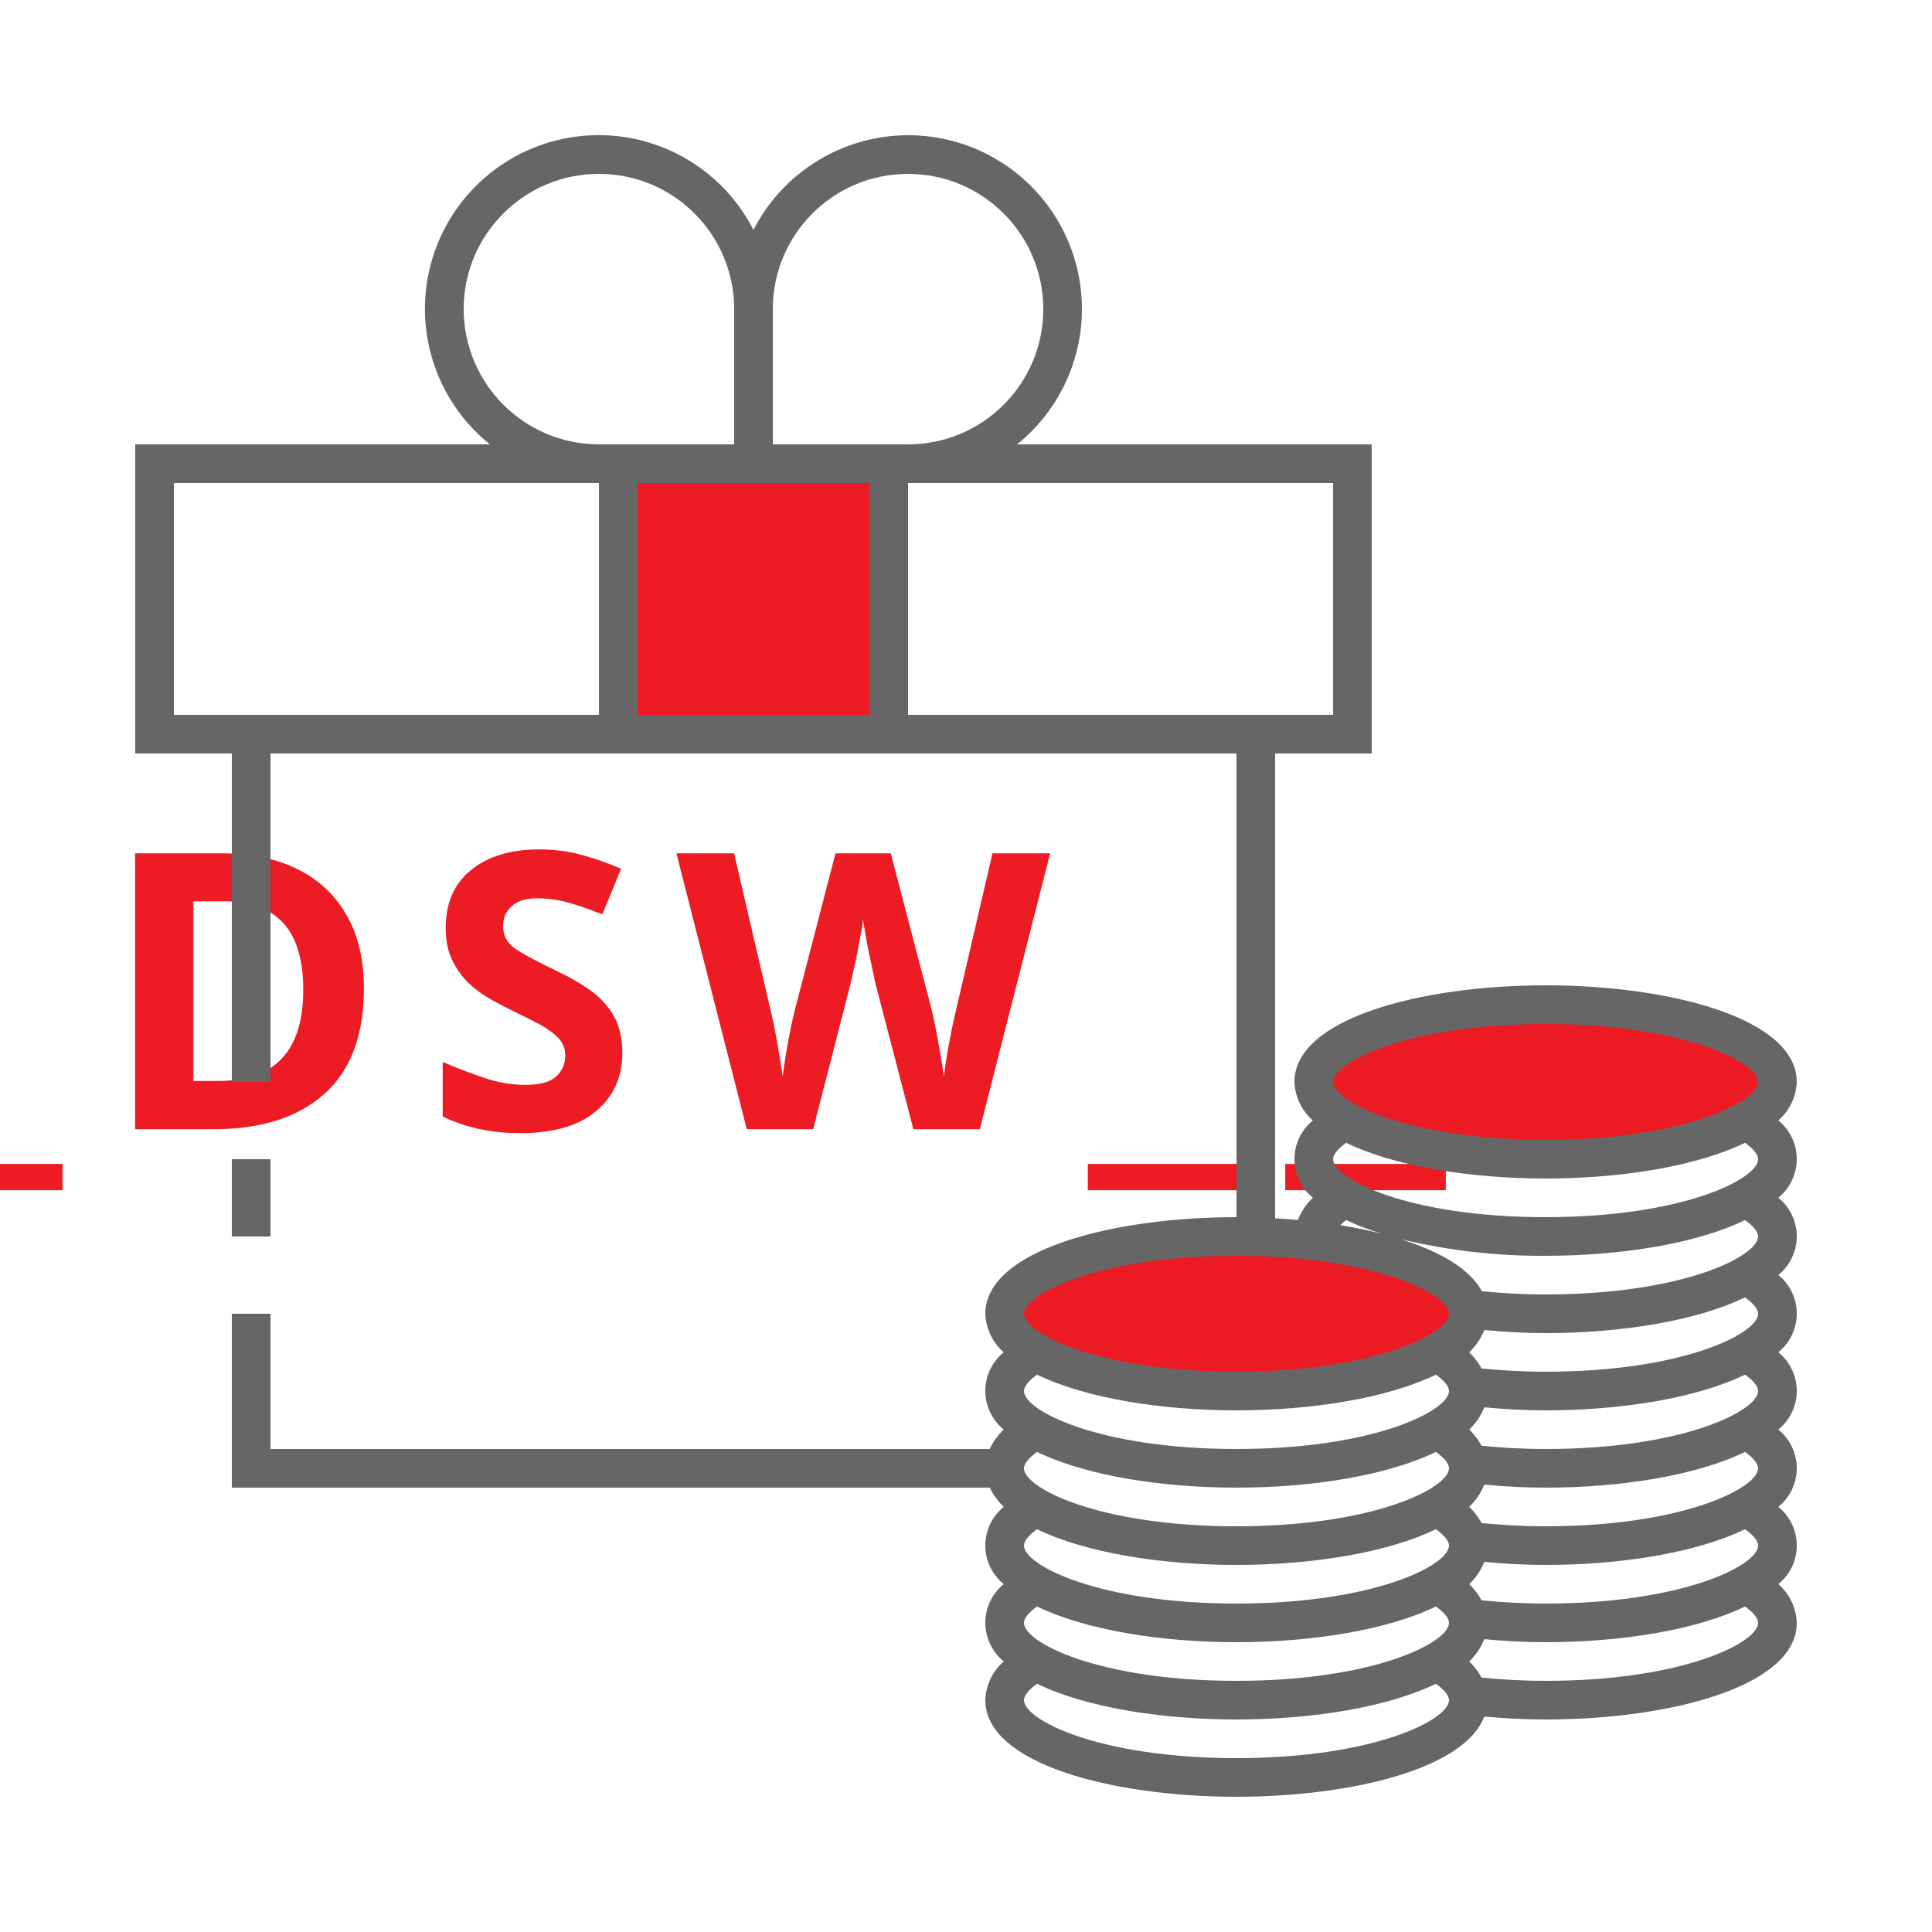
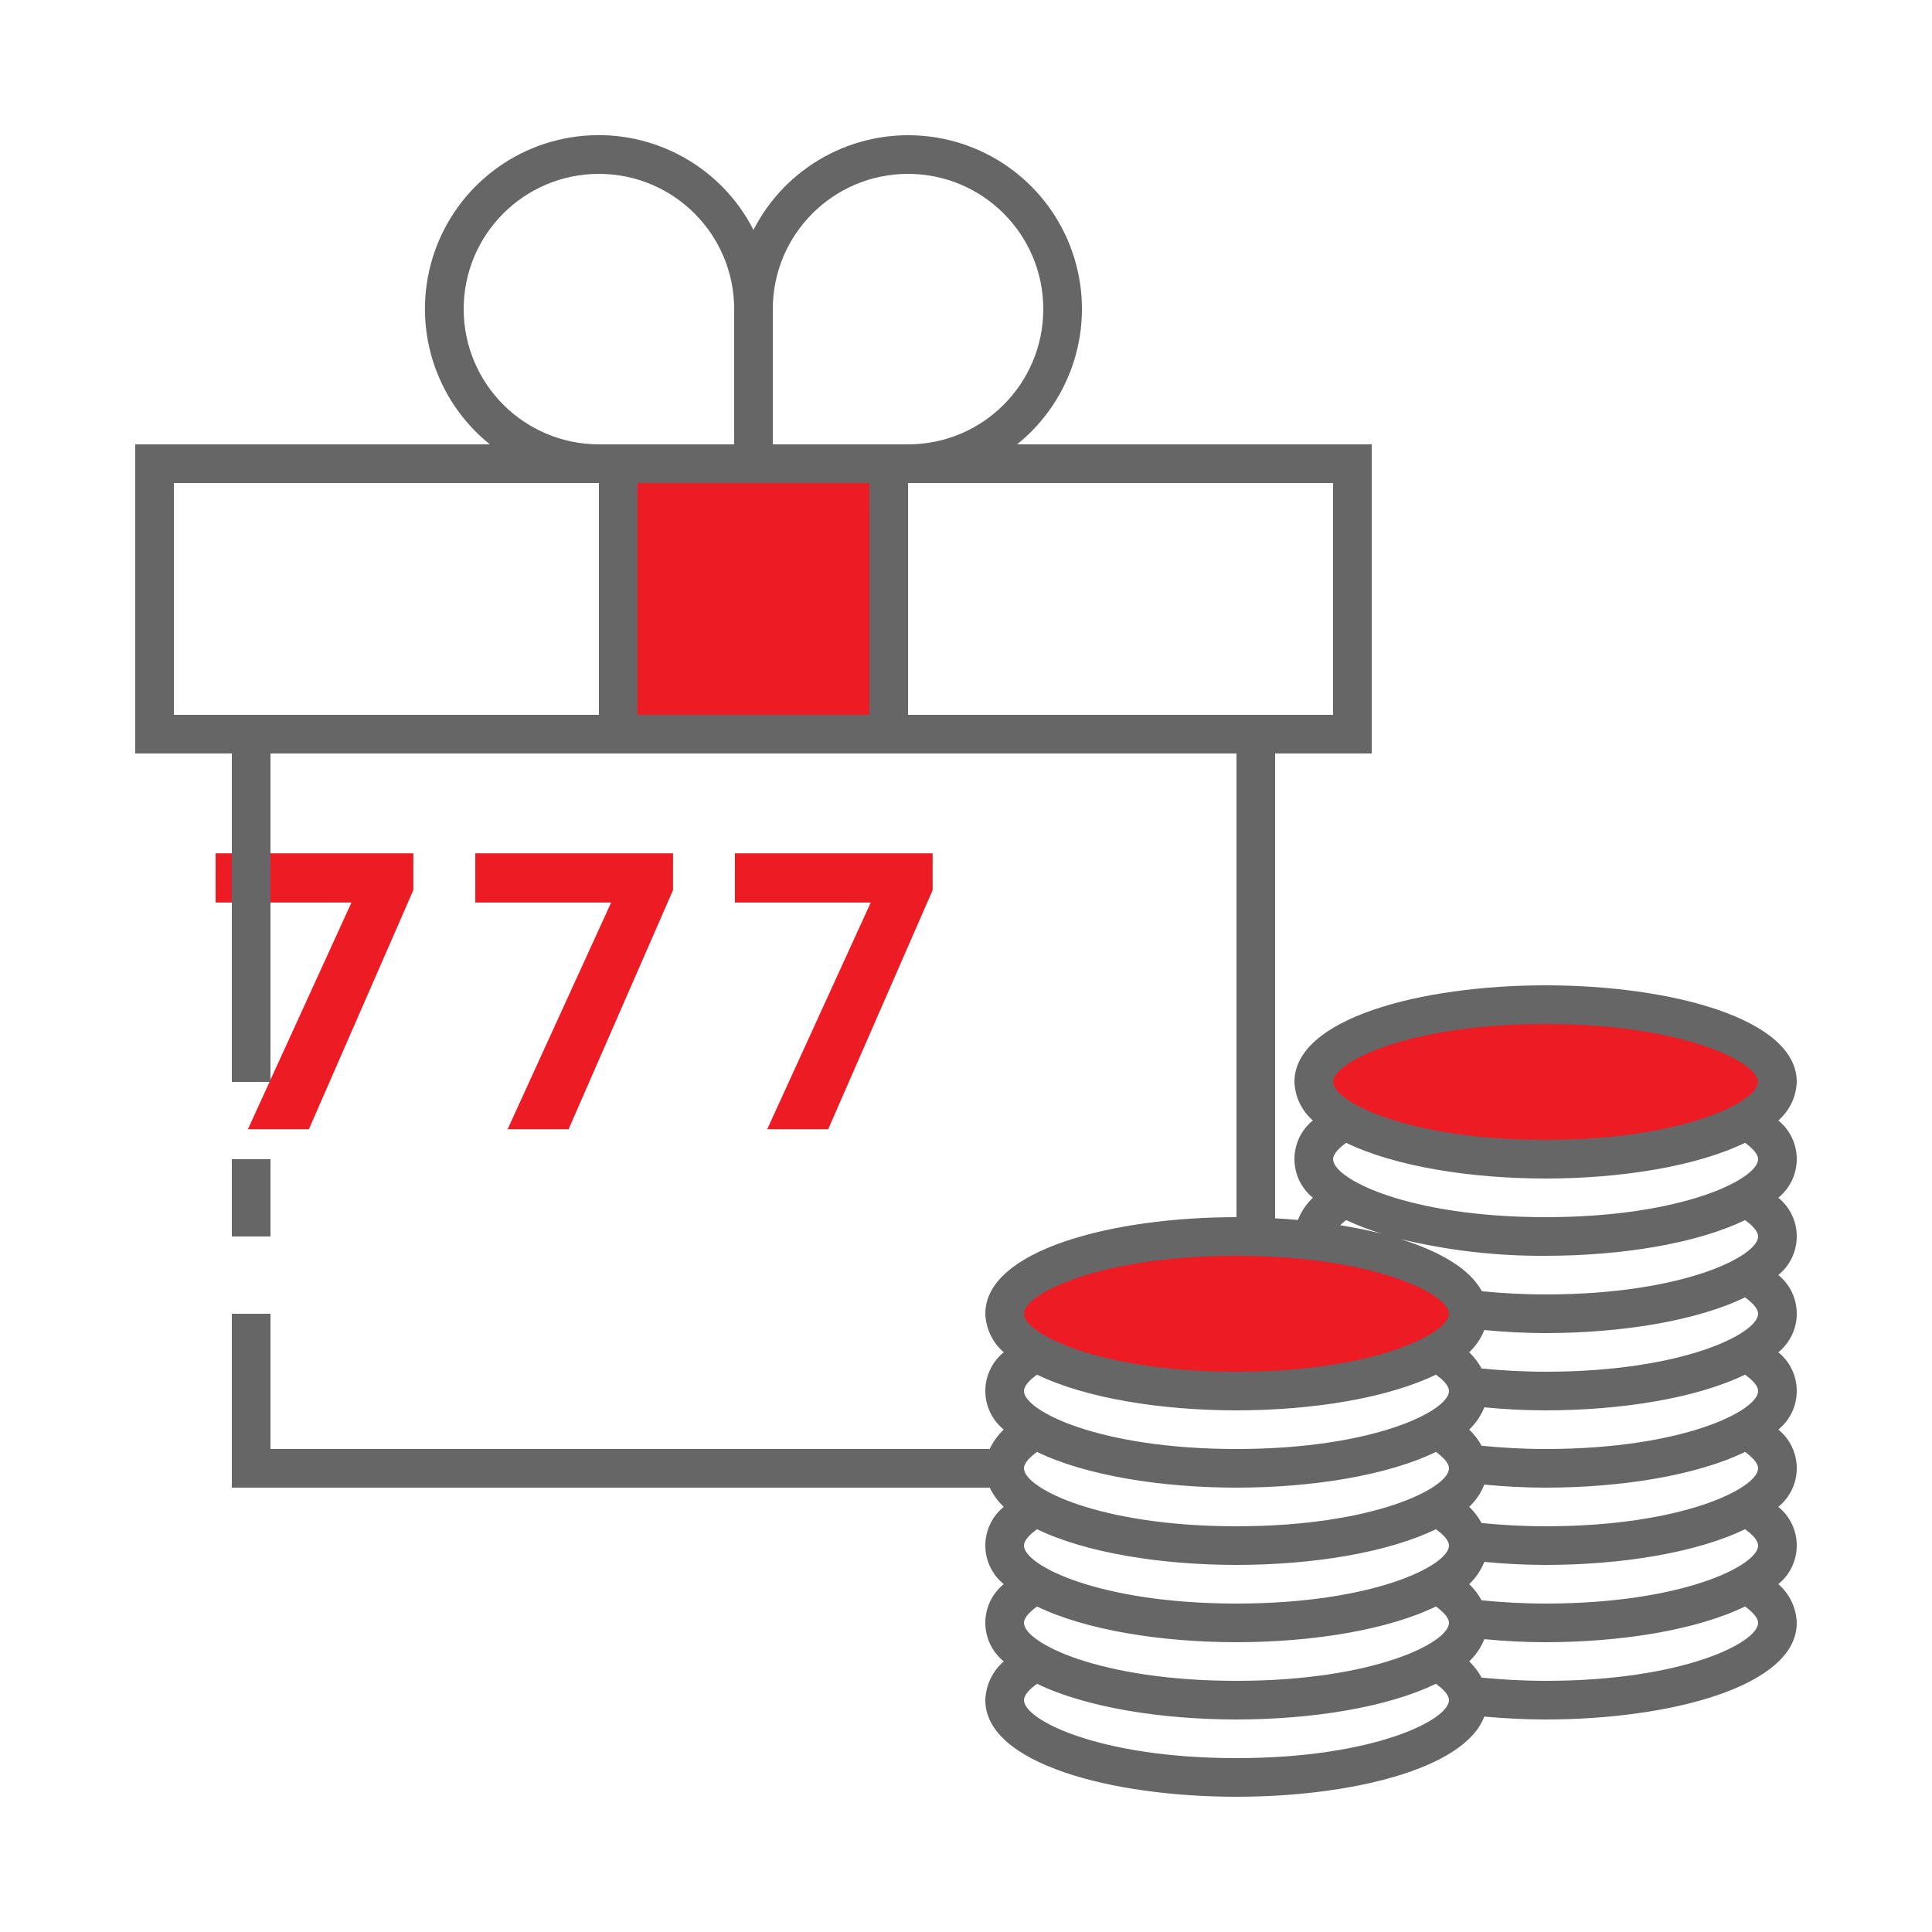
<svg xmlns="http://www.w3.org/2000/svg" id="ic_staking_on" width="100" height="100" viewBox="0 0 100 100" version="1.1">
  <defs id="defs4">
    <style type="text/css" id="style2">
            .cls-1{fill:#d6d6d6}.cls-2{fill:#666}.cls-3{fill:none}
        </style>
    <style id="style2-1">.cls-1{fill:#66f;}</style>
  </defs>
  <g id="Group_9018" data-name="Group 9018">
    <g id="Group_9016" data-name="Group 9016">
      <ellipse id="Ellipse_613" cx="12" cy="4" class="cls-1" data-name="Ellipse 613" rx="12" ry="4" transform="translate(68 52)" style="fill:#ed1c24;fill-opacity:1" />
      <ellipse id="Ellipse_614" cx="12" cy="4" class="cls-1" data-name="Ellipse 614" rx="12" ry="4" transform="translate(52 64)" style="fill:#ed1c24;fill-opacity:1" />
      <path id="Rectangle_4669" d="M0 0h14v14H0z" class="cls-1" data-name="Rectangle 4669" transform="translate(32 24)" style="fill:#ed1c24;fill-opacity:1" />
      <text xml:space="preserve" style="font-style:normal;font-variant:normal;font-weight:bold;font-stretch:normal;font-size:12px;line-height:1.25;font-family:sans-serif;-inkscape-font-specification:'sans-serif Bold';text-align:center;text-anchor:middle;opacity:1;fill:#ed1c24;fill-opacity:1;stroke:#ed1c24;stroke-width:0;stroke-miterlimit:4;stroke-dasharray:none;stroke-opacity:1" x="39.693" y="58.452" id="text834">
-         <tspan id="tspan832" x="40.693" y="58.452" style="font-size:20px;letter-spacing:2px">__DSW__</tspan>
+         <tspan id="tspan832" x="40.693" y="58.452" style="font-size:20px;letter-spacing:2px">777</tspan>
      </text>
    </g>
    <g id="Group_9017" data-name="Group 9017">
      <path id="Rectangle_4670" d="M0 0h2v4H0z" class="cls-2" data-name="Rectangle 4670" transform="translate(12 60)" />
      <path id="Path_18975" d="M92.046 57.994A2.767 2.767 0 0 0 93 56c0-3.283-6.54-5-13-5s-13 1.717-13 5a2.767 2.767 0 0 0 .954 1.994 2.573 2.573 0 0 0 0 4 3.171 3.171 0 0 0-.774 1.151q-.58-.052-1.18-.085V39h5V23H52.644A8.993 8.993 0 1 0 39 11.9 8.994 8.994 0 1 0 25.356 23H7v16h5v17h2V39h50v24c-6.46 0-13 1.717-13 5a2.767 2.767 0 0 0 .954 1.994 2.573 2.573 0 0 0 0 4A3.325 3.325 0 0 0 51.226 75H14v-7h-2v9h39.23a3.369 3.369 0 0 0 .724.994 2.573 2.573 0 0 0 0 4 2.573 2.573 0 0 0 0 4A2.768 2.768 0 0 0 51 88c0 3.283 6.54 5 13 5 5.874 0 11.8-1.424 12.826-4.15 1.042.093 2.106.15 3.174.15 6.46 0 13-1.717 13-5a2.768 2.768 0 0 0-.954-2.006 2.573 2.573 0 0 0 0-4 2.573 2.573 0 0 0 0-4 2.573 2.573 0 0 0 0-4 2.573 2.573 0 0 0 0-4 2.573 2.573 0 0 0 0-4 2.573 2.573 0 0 0 0-4zM31 37H9V25h22zm-7-21a7 7 0 0 1 14 0v7h-7a7.008 7.008 0 0 1-7-7zm21 21H33V25h12zm-5-14v-7a7 7 0 1 1 7 7zm7 14V25h22v12H47zm4 39a2.311 2.311 0 0 0 .061.515A2.2 2.2 0 0 1 51 76zm13 15c-7.117 0-11-1.982-11-3 0-.241.247-.539.678-.849C56.179 88.37 60.1 89 64 89s7.821-.63 10.322-1.849c.431.31.678.608.678.849 0 1.018-3.883 3-11 3zm0-4c-7.117 0-11-1.982-11-3 0-.241.247-.539.678-.849C56.179 84.37 60.1 85 64 85s7.821-.63 10.322-1.849c.431.31.678.608.678.849 0 1.018-3.883 3-11 3zm0-4c-7.117 0-11-1.982-11-3 0-.241.247-.539.678-.849C56.179 80.37 60.1 81 64 81s7.821-.63 10.322-1.849c.431.31.678.608.678.849 0 1.018-3.883 3-11 3zm0-4c-7.117 0-11-1.982-11-3 0-.241.247-.539.678-.849C56.179 76.37 60.1 77 64 77s7.821-.63 10.322-1.849c.431.31.678.608.678.849 0 1.018-3.883 3-11 3zm0-4c-7.117 0-11-1.982-11-3 0-.241.247-.539.678-.849C56.179 72.37 60.1 73 64 73s7.821-.63 10.322-1.849c.431.31.678.608.678.849 0 1.018-3.883 3-11 3zm0-4c-7.117 0-11-1.982-11-3s3.883-3 11-3 11 1.982 11 3-3.883 3-11 3zm16 16c-1.207 0-2.3-.068-3.313-.168a3.446 3.446 0 0 0-.641-.838 3.219 3.219 0 0 0 .781-1.151c1.041.1 2.1.157 3.173.157 3.9 0 7.821-.63 10.322-1.849.431.31.678.608.678.849 0 1.018-3.883 3-11 3zm0-4c-1.207 0-2.3-.068-3.313-.168a3.446 3.446 0 0 0-.641-.838 3.219 3.219 0 0 0 .781-1.151c1.041.1 2.1.157 3.173.157 3.9 0 7.821-.63 10.322-1.849.431.31.678.608.678.849 0 1.018-3.883 3-11 3zm0-4c-1.207 0-2.3-.068-3.313-.168a3.446 3.446 0 0 0-.641-.838 3.219 3.219 0 0 0 .781-1.151c1.041.1 2.1.157 3.173.157 3.9 0 7.821-.63 10.322-1.849.431.31.678.608.678.849 0 1.018-3.883 3-11 3zm0-4c-1.207 0-2.3-.068-3.313-.168a3.446 3.446 0 0 0-.641-.838 3.219 3.219 0 0 0 .781-1.151c1.041.1 2.1.157 3.173.157 3.9 0 7.821-.63 10.322-1.849.431.31.678.608.678.849 0 1.018-3.883 3-11 3zm0-4c-1.207 0-2.3-.068-3.313-.168a3.446 3.446 0 0 0-.641-.838 3.219 3.219 0 0 0 .781-1.151c1.041.1 2.1.157 3.173.157 3.9 0 7.821-.63 10.322-1.849.431.31.678.608.678.849 0 1.018-3.883 3-11 3zm0-4c-1.2 0-2.287-.067-3.3-.166-.621-1.162-2.175-2.062-4.213-2.7A31.139 31.139 0 0 0 80 65c3.9 0 7.821-.63 10.322-1.849.431.31.678.608.678.849 0 1.018-3.883 3-11 3zm-10.632-3.583a2.722 2.722 0 0 1 .31-.266 13.563 13.563 0 0 0 1.826.7 26.483 26.483 0 0 0-2.136-.434zM80 63c-7.117 0-11-1.982-11-3 0-.241.247-.539.678-.849C72.179 60.37 76.1 61 80 61s7.821-.63 10.322-1.849c.431.31.678.608.678.849 0 1.018-3.883 3-11 3zm0-4c-7.117 0-11-1.982-11-3s3.883-3 11-3 11 1.982 11 3-3.883 3-11 3z" class="cls-2" data-name="Path 18975" />
    </g>
  </g>
</svg>
